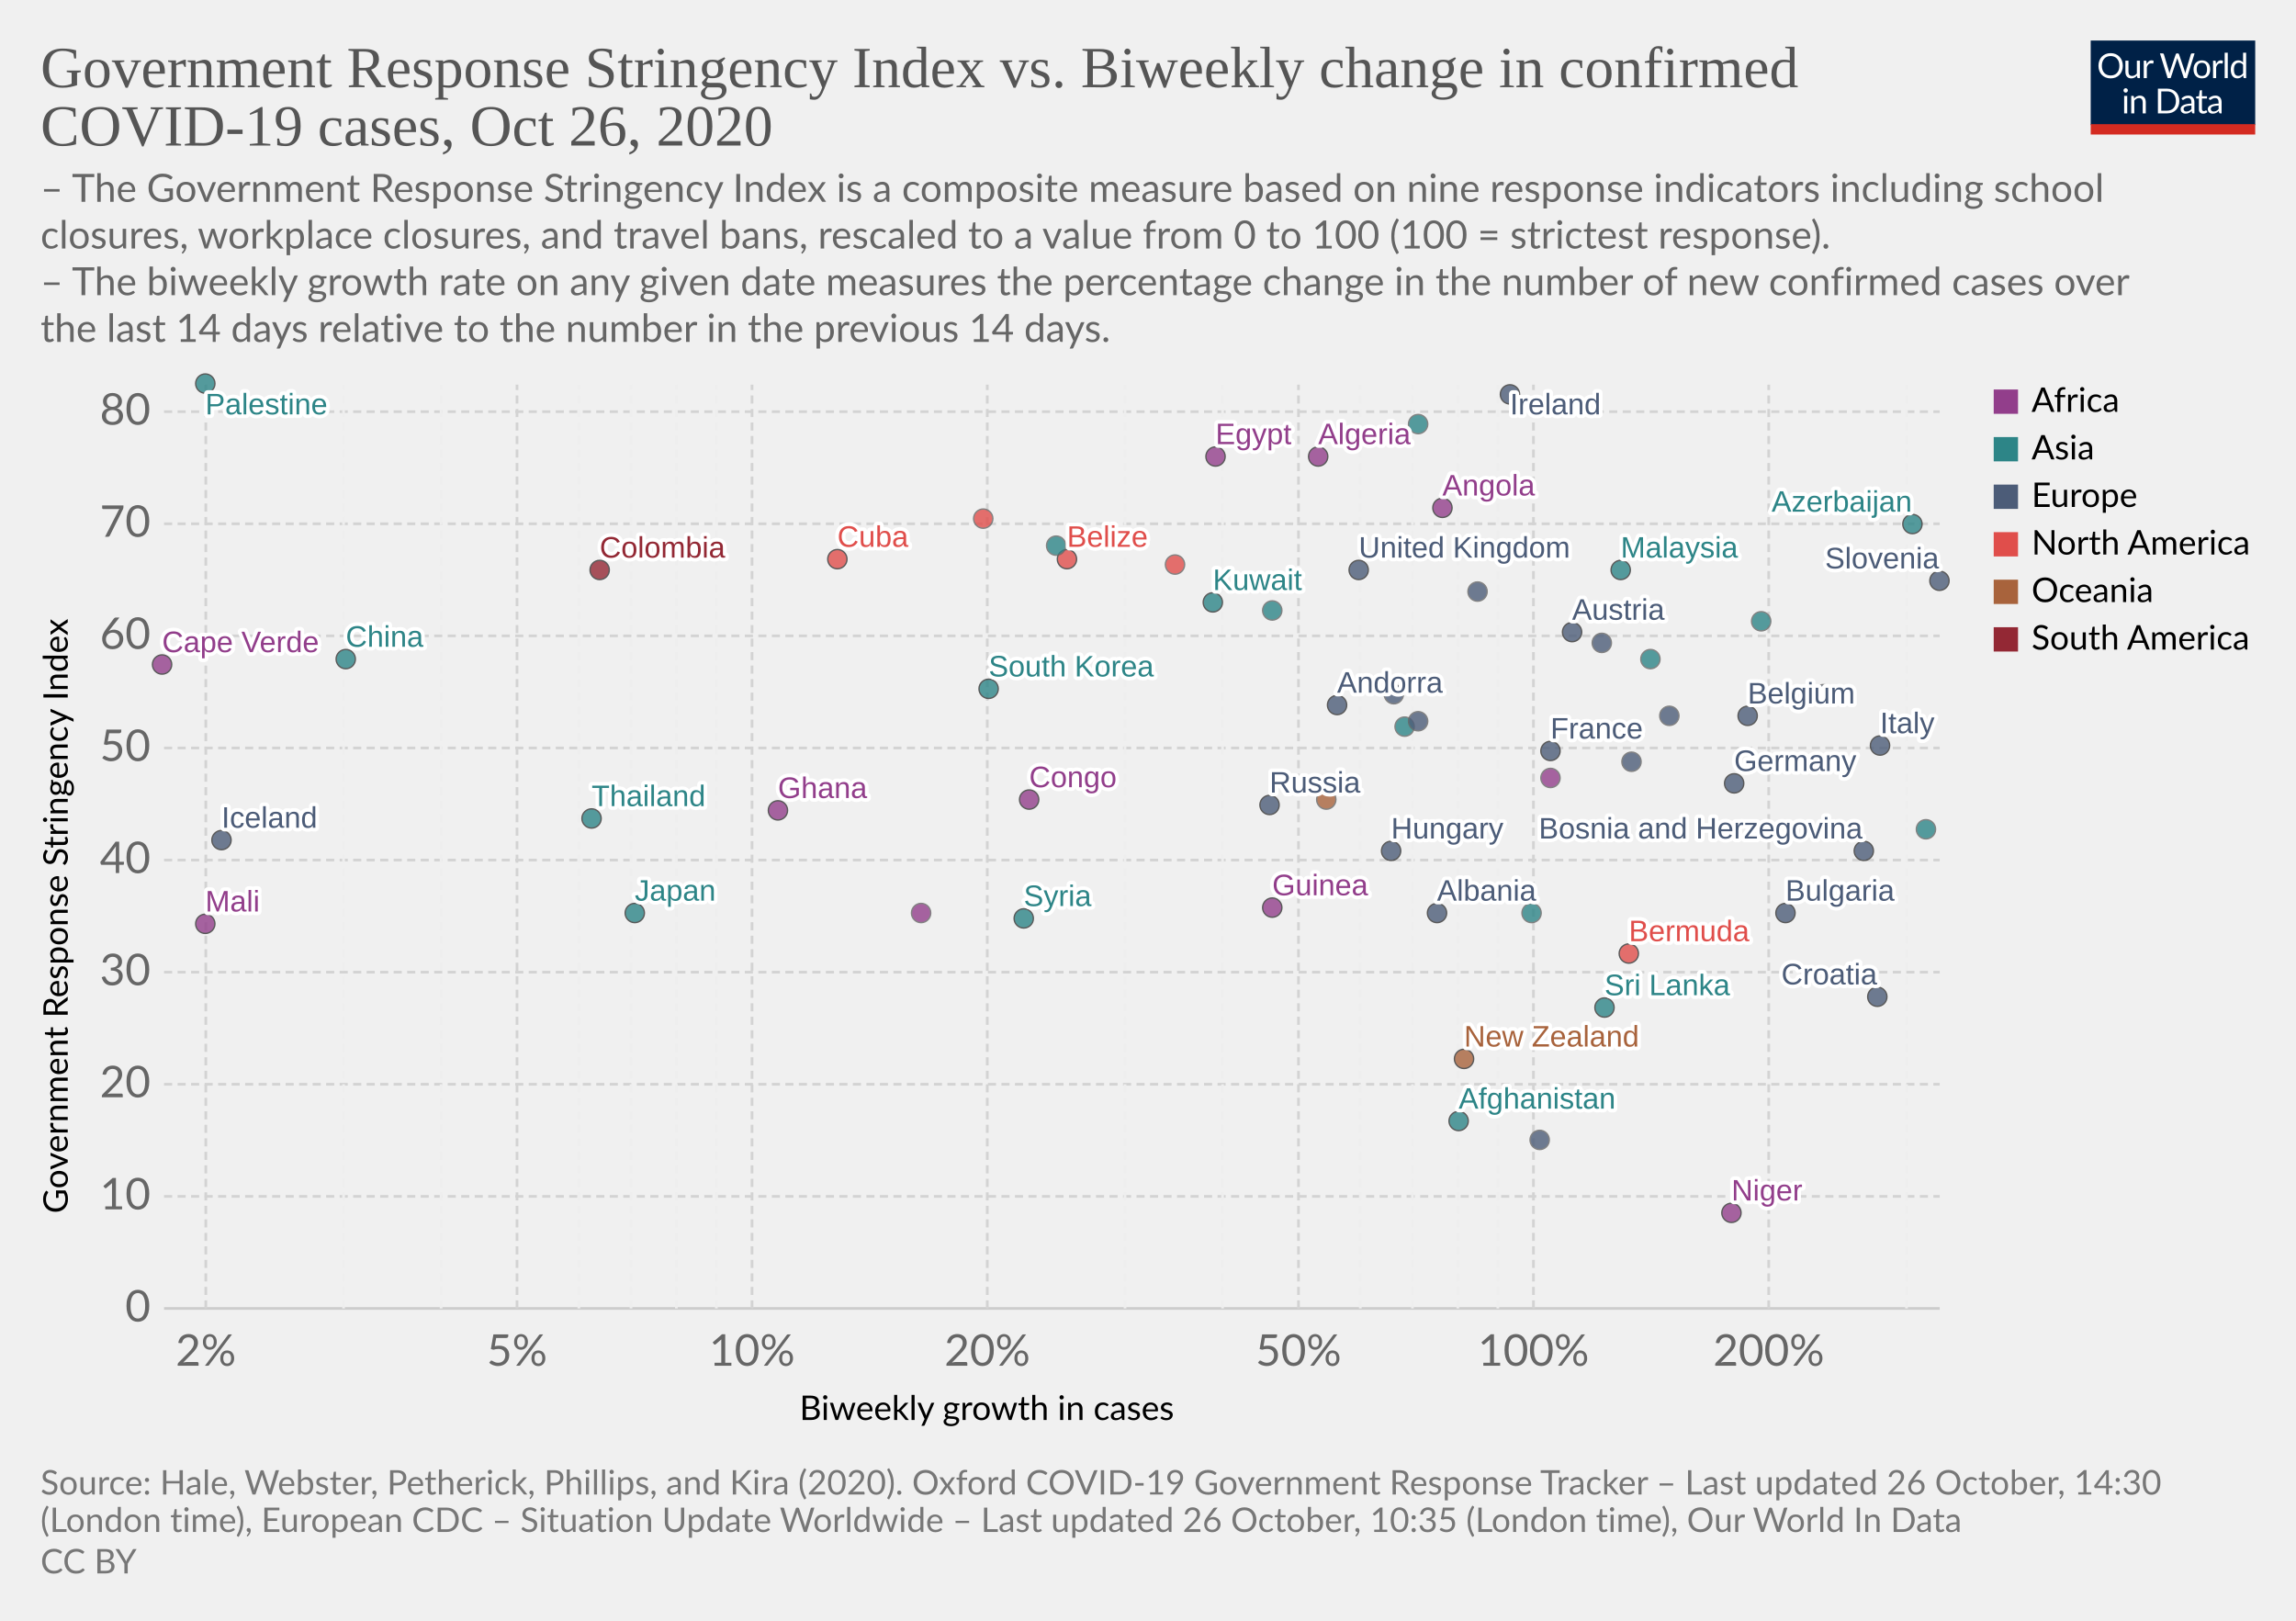
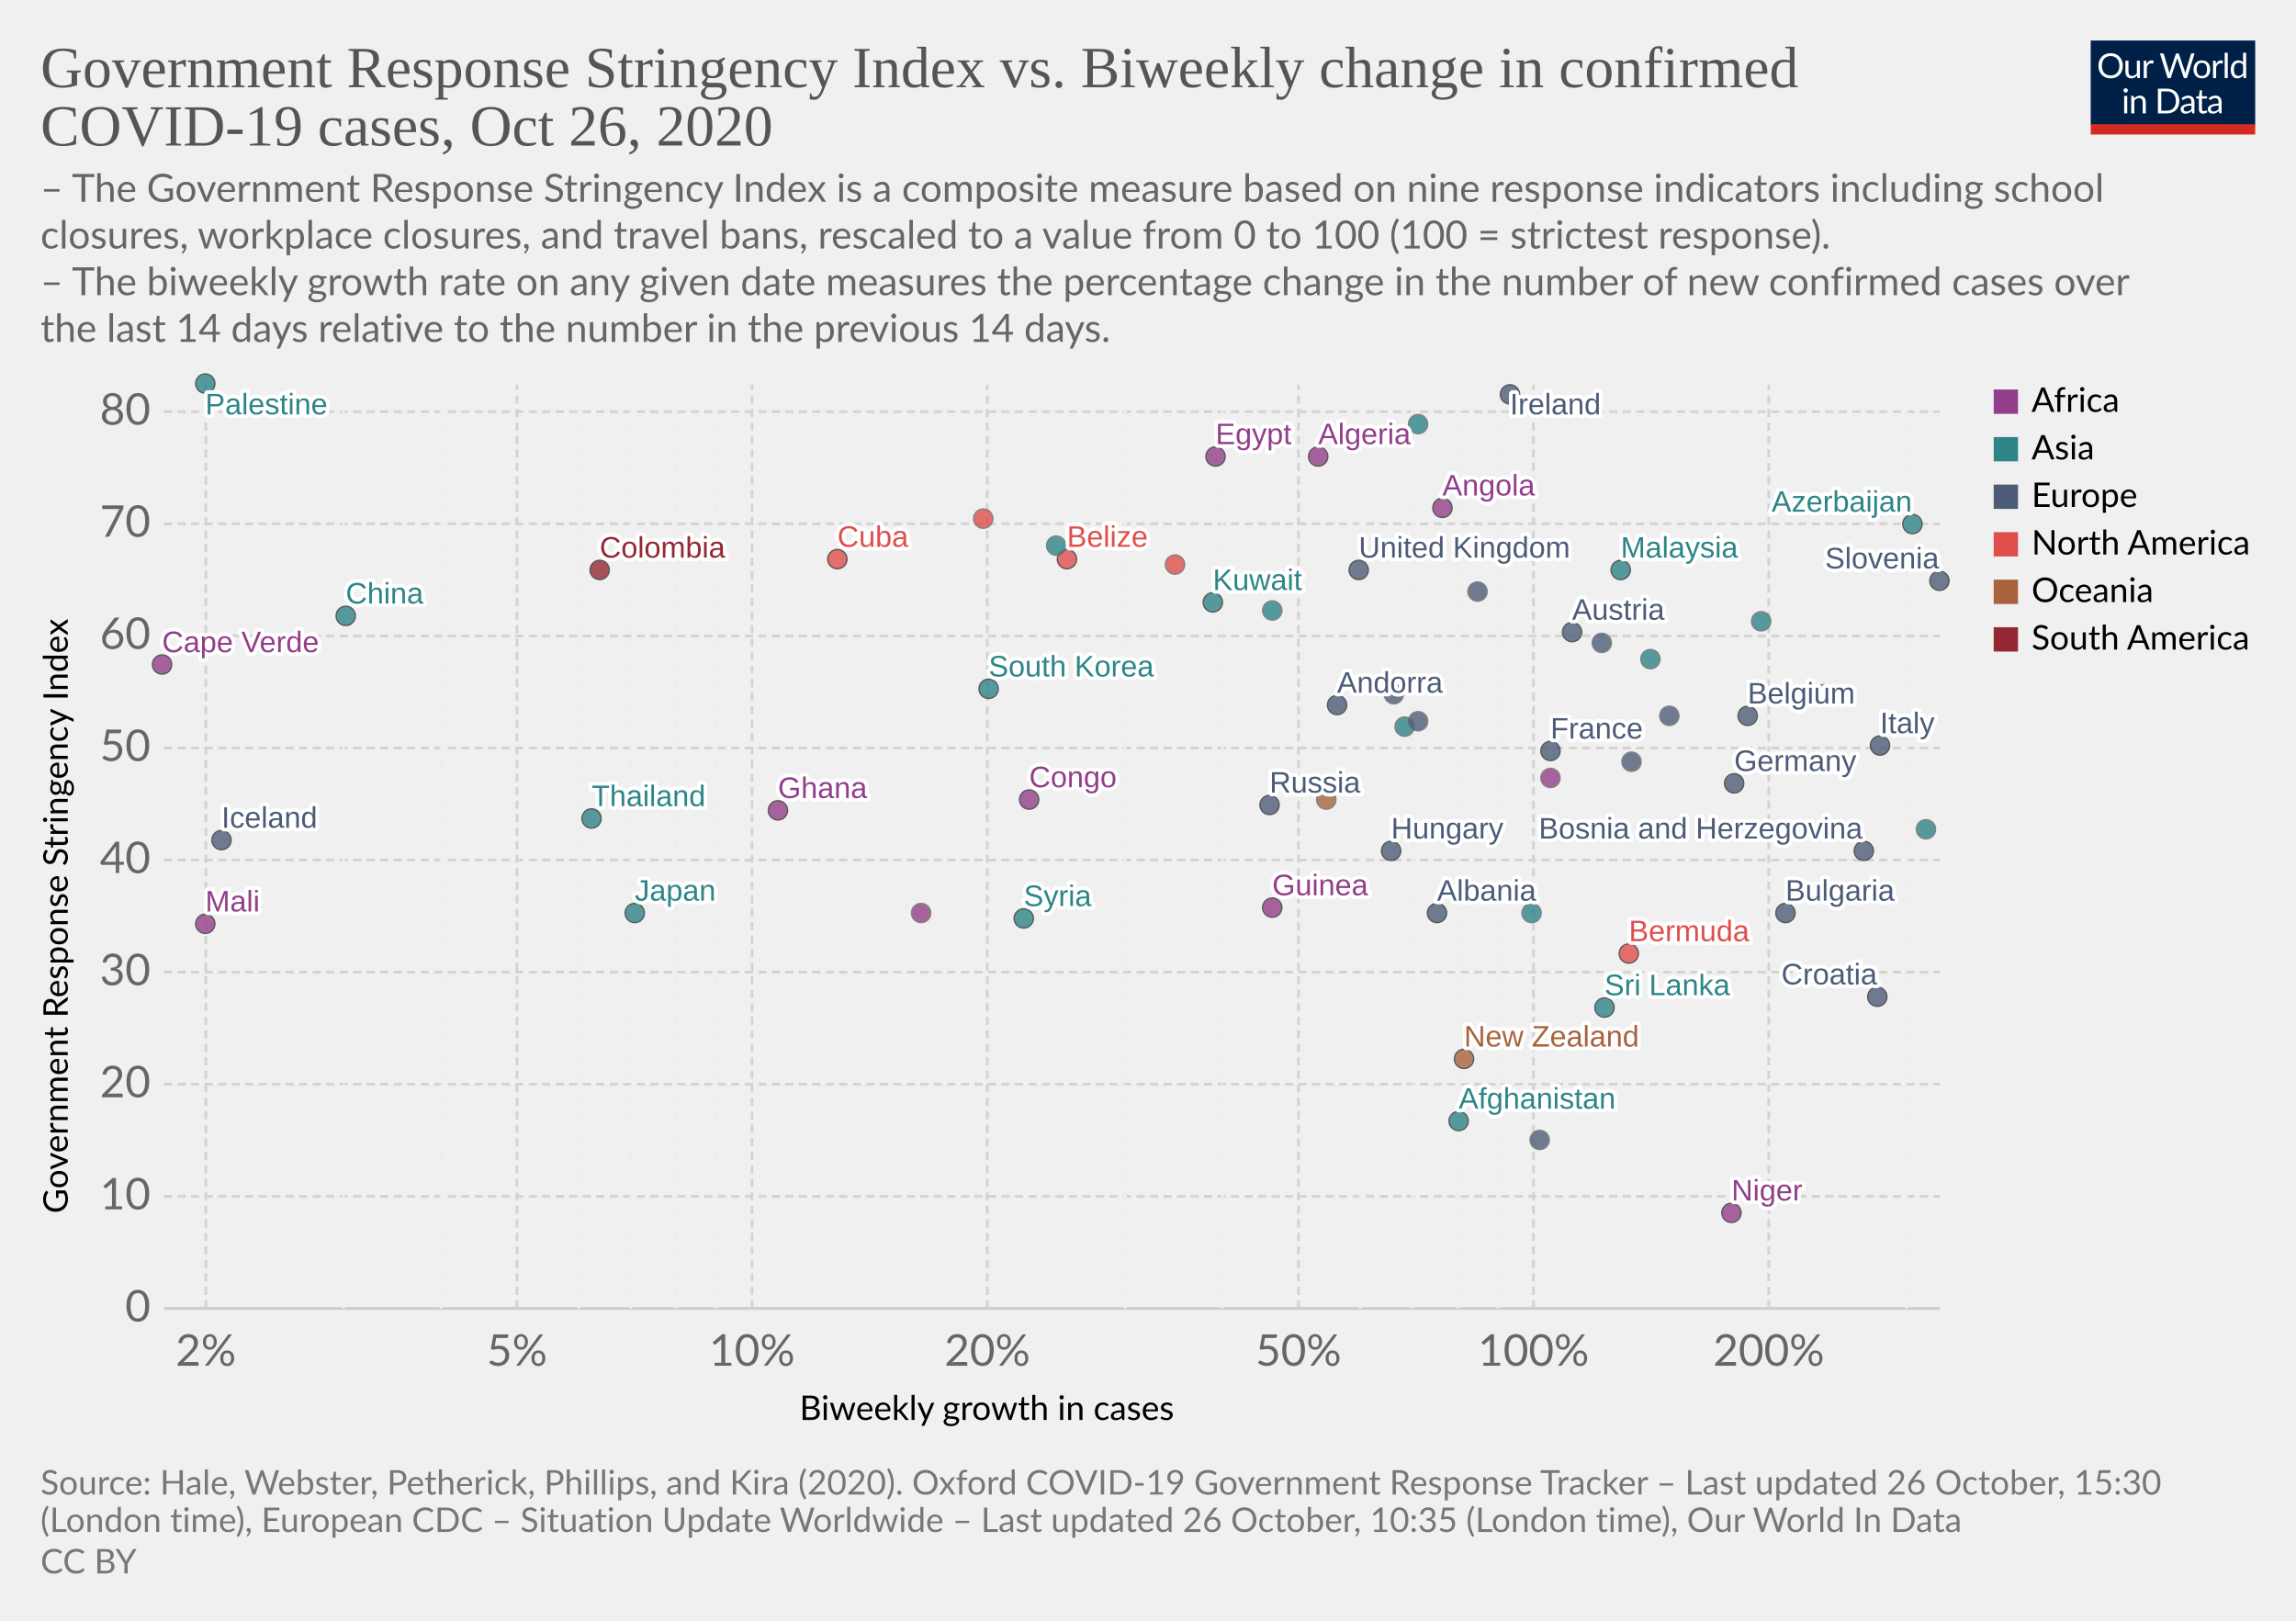
<svg xmlns="http://www.w3.org/2000/svg" version="1.1" style="background-color:#fff;-webkit-font-smoothing:antialiased" width="850" height="600" viewBox="0 0 850 600" font-family="Lato,'Helvetica Neue',Helvetica,Arial,sans-serif" font-size="18" text-rendering="optimizeLegibility">
  <g class="HeaderView">
    <g transform="matrix(.29 0 0 .29 774 15)">
      <svg width="210" height="120" viewBox="0 0 210 120" fill="none">
        <g clip-path="url(#clip0)">
          <path d="M0 0h210v107.89H0V0z" fill="#002147" />
          <path d="M40.98 32.25c0 2.36-.38 4.53-1.12 6.51a14.26 14.26 0 01-8.1 8.4c-1.9.78-4.02 1.17-6.34 1.17a16.6 16.6 0 01-6.33-1.17 14.31 14.31 0 01-8.08-8.4 18.29 18.29 0 01-1.12-6.51c0-2.36.38-4.53 1.12-6.5a14.32 14.32 0 018.07-8.44c1.92-.8 4.03-1.19 6.34-1.19 2.32 0 4.43.4 6.34 1.19 1.92.8 3.56 1.9 4.93 3.34a14.87 14.87 0 013.17 5.1 18.1 18.1 0 011.12 6.5zm-4.38 0c0-1.94-.26-3.68-.8-5.22a10.91 10.91 0 00-2.24-3.89 9.68 9.68 0 00-3.52-2.46 11.95 11.95 0 00-4.62-.86c-1.68 0-3.21.28-4.6.86a9.88 9.88 0 00-3.54 2.46 10.91 10.91 0 00-2.24 3.9c-.53 1.53-.8 3.27-.8 5.2 0 1.94.27 3.68.8 5.22a11.17 11.17 0 002.24 3.9 10.01 10.01 0 003.55 2.44c1.38.56 2.9.83 4.6.83 1.7 0 3.24-.27 4.61-.83a9.8 9.8 0 003.52-2.44 11.17 11.17 0 002.25-3.9c.53-1.54.8-3.28.8-5.21zm26.22-6.54V48H60.5c-.56 0-.9-.27-1.05-.81l-.31-2.4a12.45 12.45 0 01-3.26 2.6c-1.2.64-2.58.96-4.13.96-1.22 0-2.3-.2-3.24-.6a6.52 6.52 0 01-2.33-1.7 7.37 7.37 0 01-1.43-2.67c-.3-1.04-.46-2.2-.46-3.45V25.7h3.91v14.22c0 1.68.38 2.99 1.15 3.91.77.93 1.96 1.39 3.54 1.39 1.16 0 2.24-.27 3.23-.82a10.42 10.42 0 002.8-2.28V25.7h3.91zm8.61 4.47a9.94 9.94 0 012.6-3.56 5.64 5.64 0 013.76-1.3c.47 0 .92.05 1.34.15.44.1.83.27 1.17.49l-.3 2.92c-.09.37-.3.55-.66.55-.2 0-.5-.04-.9-.13a6.21 6.21 0 00-3.24.18c-.54.2-1.03.5-1.47.92-.42.4-.81.9-1.17 1.5-.33.58-.64 1.26-.92 2.02V48H67.7V25.71h2.25c.42 0 .72.08.88.25.16.16.27.44.33.83l.26 3.39zm61.16-13.7L122.75 48h-3.82l-7.99-24.05a21.95 21.95 0 01-.42-1.58 38.36 38.36 0 01-.44 1.58L102.05 48h-3.83L88.4 16.47h3.54c.38 0 .7.1.95.29.26.2.43.43.5.73l6.52 21.9c.1.4.2.83.28 1.28.1.46.2.94.29 1.46l.3-1.46c.12-.47.25-.9.38-1.27l7.41-21.91c.1-.25.26-.48.51-.69.27-.22.58-.33.95-.33h1.23c.38 0 .69.1.92.29.24.2.41.43.53.73l7.4 21.9a28.4 28.4 0 01.68 2.62 29.52 29.52 0 01.52-2.61l6.54-21.91c.07-.27.23-.5.48-.7.27-.21.58-.32.95-.32h3.32zm9.35 8.88c1.63 0 3.1.27 4.4.82a9.43 9.43 0 015.46 5.94c.5 1.4.74 2.98.74 4.73 0 1.76-.25 3.34-.74 4.75a9.43 9.43 0 01-5.46 5.92c-1.3.52-2.77.79-4.4.79-1.64 0-3.12-.27-4.44-.8a9.42 9.42 0 01-3.35-2.3c-.92-1-1.63-2.2-2.13-3.61-.49-1.41-.73-3-.73-4.75s.24-3.33.73-4.73c.5-1.43 1.2-2.64 2.13-3.63a9.4 9.4 0 013.35-2.31c1.32-.55 2.8-.82 4.44-.82zm0 19.89c2.2 0 3.84-.73 4.93-2.2 1.08-1.48 1.63-3.54 1.63-6.18 0-2.66-.55-4.72-1.63-6.2-1.09-1.49-2.73-2.23-4.93-2.23-1.12 0-2.09.2-2.93.57a5.7 5.7 0 00-2.06 1.65 7.5 7.5 0 00-1.24 2.67c-.26 1.04-.4 2.22-.4 3.54 0 2.64.55 4.7 1.64 6.18 1.1 1.47 2.76 2.2 4.99 2.2zm17.97-15.07a9.94 9.94 0 012.6-3.56 5.64 5.64 0 013.76-1.3c.47 0 .91.05 1.34.15.44.1.83.27 1.16.49l-.28 2.92c-.09.37-.31.55-.66.55-.2 0-.5-.04-.9-.13a6.2 6.2 0 00-3.24.18c-.54.2-1.03.5-1.47.92-.43.4-.82.9-1.17 1.5a13.1 13.1 0 00-.92 2.02V48h-3.94V25.71h2.24c.43 0 .72.08.88.25.17.16.28.44.33.83l.27 3.39zm15.04-14.59V48h-3.92V15.6h3.92zm19.55 15.43a6.22 6.22 0 00-2.38-2.05 6.7 6.7 0 00-2.86-.6c-2.07 0-3.66.75-4.77 2.23-1.12 1.48-1.68 3.6-1.68 6.33 0 1.46.13 2.7.38 3.74a7.29 7.29 0 001.1 2.56 4.35 4.35 0 001.78 1.45c.7.3 1.5.46 2.4.46 1.29 0 2.41-.3 3.36-.88a9.6 9.6 0 002.67-2.49V31.02zm3.91-15.43V48h-2.33c-.56 0-.9-.27-1.06-.81l-.35-2.71a12.13 12.13 0 01-3.25 2.77 8.28 8.28 0 01-4.23 1.06 7.31 7.31 0 01-6.14-2.9c-.73-.96-1.3-2.15-1.69-3.57a18.35 18.35 0 01.07-9.48 11.29 11.29 0 011.89-3.7 8.7 8.7 0 017.06-3.34 7.96 7.96 0 016.12 2.62V15.59h3.91zM46.61 70.71V93H42.7V70.71h3.91zm.84-7c0 .39-.08.75-.24 1.09a2.81 2.81 0 01-1.52 1.47 2.67 2.67 0 01-2.16 0 2.9 2.9 0 01-1.45-1.47 2.67 2.67 0 010-2.16c.15-.35.35-.65.6-.9.25-.27.53-.47.85-.62a2.67 2.67 0 012.16 0c.35.15.65.35.9.62.27.25.47.55.62.9.16.34.24.7.24 1.08zm7.97 10.24c.49-.54 1-1.04 1.54-1.48a9.85 9.85 0 013.66-1.84 8.96 8.96 0 015.43.35c.94.4 1.72.97 2.33 1.71a7.36 7.36 0 011.43 2.67c.32 1.04.49 2.19.49 3.45V93h-3.94V78.81c0-1.69-.4-3-1.17-3.92-.76-.93-1.93-1.4-3.5-1.4a6.6 6.6 0 00-3.25.83c-1 .56-1.92 1.31-2.77 2.27V93h-3.94V70.71h2.35c.56 0 .9.28 1.04.82l.3 2.42zm57.7 3.3c0 2.36-.37 4.5-1.11 6.44a14.3 14.3 0 01-3.17 4.98 14.1 14.1 0 01-4.93 3.2c-1.9.76-4.02 1.13-6.33 1.13H85.8V61.47h11.77c2.31 0 4.42.39 6.33 1.15a13.8 13.8 0 018.1 8.18 17.75 17.75 0 011.12 6.45zm-4.37 0c0-1.94-.26-3.67-.8-5.2a10.94 10.94 0 00-2.23-3.87 9.57 9.57 0 00-3.53-2.42 12.23 12.23 0 00-4.61-.83h-7.5v24.62h7.5c1.7 0 3.24-.28 4.61-.84a9.7 9.7 0 003.53-2.4 10.94 10.94 0 002.24-3.87c.53-1.53.8-3.26.8-5.2zm19.8 5.72c-1.8.06-3.34.2-4.62.44-1.26.22-2.3.51-3.1.88-.8.36-1.37.8-1.74 1.3-.35.5-.53 1.05-.53 1.67 0 .58.1 1.1.3 1.52a3 3 0 00.76 1.05c.34.27.73.46 1.17.6.45.11.94.17 1.45.17a7.28 7.28 0 003.5-.81 11.95 11.95 0 002.82-2.2v-4.62zm-12.65-9.11a12.73 12.73 0 013.98-2.66c1.43-.59 3-.88 4.73-.88 1.25 0 2.36.2 3.33.61a6.81 6.81 0 013.94 4.38c.33 1.04.5 2.19.5 3.43V93h-1.74a1.8 1.8 0 01-.88-.18c-.2-.13-.36-.38-.48-.74l-.44-2.12c-.59.55-1.16 1.03-1.72 1.46a9.48 9.48 0 01-3.74 1.7c-.69.15-1.46.23-2.3.23-.87 0-1.69-.12-2.45-.35a5.34 5.34 0 01-3.34-2.93 6.64 6.64 0 01-.49-2.64c0-.88.25-1.72.73-2.53a6.33 6.33 0 012.35-2.17c1.09-.63 2.5-1.15 4.25-1.54 1.75-.41 3.89-.65 6.42-.7v-1.75c0-1.73-.37-3.03-1.12-3.91-.75-.9-1.84-1.34-3.28-1.34-.97 0-1.78.12-2.44.37-.64.23-1.2.5-1.7.81l-1.23.82c-.33.23-.67.35-1 .35-.27 0-.5-.07-.69-.2a2.1 2.1 0 01-.48-.53l-.7-1.25zm27.67 19.5c-1.76 0-3.12-.5-4.07-1.48-.94-.98-1.41-2.4-1.41-4.25V74h-2.68a.9.9 0 01-.6-.2c-.16-.14-.24-.36-.24-.66v-1.56l3.65-.46.9-6.89a.9.9 0 01.29-.52.88.88 0 01.62-.22H142v7.67h6.44V74H142v13.38c0 .94.22 1.63.68 2.09.45.45 1.04.68 1.76.68a3.21 3.21 0 001.85-.53l.55-.35c.16-.12.3-.18.41-.18.2 0 .4.13.55.38l1.15 1.87a7.45 7.45 0 01-2.44 1.5c-.96.35-1.94.52-2.95.52zm19.68-10.4c-1.8.07-3.34.21-4.62.45-1.26.22-2.3.51-3.1.88-.8.36-1.37.8-1.74 1.3-.35.5-.53 1.05-.53 1.67 0 .58.1 1.1.3 1.52.18.42.44.77.76 1.05.34.27.73.46 1.17.6.45.11.94.17 1.45.17a7.3 7.3 0 003.5-.81 12.04 12.04 0 002.82-2.2v-4.62zm-12.65-9.1a12.72 12.72 0 013.99-2.66c1.42-.59 3-.88 4.72-.88 1.25 0 2.36.2 3.33.61a6.81 6.81 0 013.94 4.38c.33 1.04.5 2.19.5 3.43V93h-1.74a1.8 1.8 0 01-.88-.18c-.2-.13-.36-.38-.48-.74l-.44-2.12c-.59.55-1.16 1.03-1.72 1.46a9.48 9.48 0 01-3.74 1.7c-.69.15-1.46.23-2.3.23-.87 0-1.69-.12-2.45-.35a5.33 5.33 0 01-3.34-2.93 6.62 6.62 0 01-.49-2.64c0-.88.25-1.72.73-2.53a6.33 6.33 0 012.35-2.17c1.09-.63 2.5-1.15 4.25-1.54a31.2 31.2 0 016.42-.7v-1.75c0-1.73-.37-3.03-1.12-3.91-.75-.9-1.84-1.34-3.28-1.34-.97 0-1.78.12-2.44.37-.64.23-1.2.5-1.7.81-.46.3-.87.57-1.22.82-.34.23-.68.35-1.02.35-.26 0-.49-.07-.68-.2a1.88 1.88 0 01-.48-.53l-.7-1.25z" fill="#fff" />
          <path fill="#D42B21" d="M0 106.79h210V120H0z" />
        </g>
        <defs>
          <clipPath id="clip0">
            <path fill="#fff" d="M0 0h210v120H0z" />
          </clipPath>
        </defs>
      </svg>
    </g>
    <a href="https://ourworldindata.org/grapher/government-response-stringency-index-vs-biweekly-change-in-confirmed-covid-19-cases?time=latest" target="_blank" rel="noopener" font-family="&quot;Playfair Display&quot;,Georgia,&quot;Times New Roman&quot;,serif">
      <text font-size="21.6" x="15" y="32.3" fill="#555">
        <tspan x="15" y="32.28">Government Response Stringency Index vs. Biweekly change in confirmed</tspan>
        <tspan x="15" y="53.88">COVID-19 cases, Oct 26, 2020</tspan>
      </text>
    </a>
    <text font-size="14.4" x="15" y="74.7" fill="#666">
      <tspan x="15" y="74.72">– The Government Response Stringency Index is a composite measure based on nine response indicators including school</tspan>
      <tspan x="15" y="92">closures, workplace closures, and travel bans, rescaled to a value from 0 to 100 (100 = strictest response).</tspan>
      <tspan x="15" y="109.28"> – The biweekly growth rate on any given date measures the percentage change in the number of new confirmed cases over</tspan>
      <tspan x="15" y="126.56">the last 14 days relative to the number in the previous 14 days.</tspan>
    </text>
  </g>
  <g class="ScatterPlot">
    <g class="DualAxisView">
      <g class="HorizontalAxis">
        <text font-size="12.6" x="296" y="525.7">
          <tspan x="295.99" y="525.68">Biweekly growth in cases</tspan>
        </text>
        <text x="76.2" y="505.6" fill="#666" text-anchor="middle" font-size="16.2">2%</text>
        <text x="191.4" y="505.6" fill="#666" text-anchor="middle" font-size="16.2">5%</text>
        <text x="278.4" y="505.6" fill="#666" text-anchor="middle" font-size="16.2">10%</text>
        <text x="365.5" y="505.6" fill="#666" text-anchor="middle" font-size="16.2">20%</text>
        <text x="480.7" y="505.6" fill="#666" text-anchor="middle" font-size="16.2">50%</text>
        <text x="567.7" y="505.6" fill="#666" text-anchor="middle" font-size="16.2">100%</text>
        <text x="654.8" y="505.6" fill="#666" text-anchor="middle" font-size="16.2">200%</text>
      </g>
      <g class="VerticalAxis">
        <text font-size="12.6" x="-449.2" y="25.1" transform="rotate(-90)">
          <tspan x="-449.2" y="25.08">Government Response Stringency Index</tspan>
        </text>
        <text x="55.74" y="484.4" fill="#666" dominant-baseline="middle" text-anchor="end" font-size="16.2">0</text>
        <text x="55.74" y="442.9" fill="#666" dominant-baseline="middle" text-anchor="end" font-size="16.2">10</text>
        <text x="55.74" y="401.4" fill="#666" dominant-baseline="middle" text-anchor="end" font-size="16.2">20</text>
        <text x="55.74" y="359.9" fill="#666" dominant-baseline="middle" text-anchor="end" font-size="16.2">30</text>
        <text x="55.74" y="318.4" fill="#666" dominant-baseline="middle" text-anchor="end" font-size="16.2">40</text>
        <text x="55.74" y="276.9" fill="#666" dominant-baseline="middle" text-anchor="end" font-size="16.2">50</text>
        <text x="55.74" y="235.4" fill="#666" dominant-baseline="middle" text-anchor="end" font-size="16.2">60</text>
        <text x="55.74" y="193.9" fill="#666" dominant-baseline="middle" text-anchor="end" font-size="16.2">70</text>
        <text x="55.74" y="152.4" fill="#666" dominant-baseline="middle" text-anchor="end" font-size="16.2">80</text>
      </g>
      <g class="AxisGridLines horizontalLines">
        <path stroke="#ccc" d="M60.74 484.4h657.35" />
        <path stroke="#d3d3d3" stroke-dasharray="3,2" d="M60.74 442.9h657.35M60.74 401.4h657.35M60.74 359.9h657.35M60.74 318.4h657.35M60.74 276.9h657.35M60.74 235.4h657.35M60.74 193.9h657.35M60.74 152.4h657.35" />
      </g>
      <g class="AxisGridLines verticalLines" stroke-dasharray="3,2">
        <path stroke="#d3d3d3" d="M76.2 484.4v-342" />
        <path stroke="#eee" d="M127.2 484.4v-342M163.3 484.4v-342" />
        <path stroke="#d3d3d3" d="M191.4 484.4v-342" />
        <path stroke="#eee" d="M214.3 484.4v-342M233.6 484.4v-342M250.4 484.4v-342M265.2 484.4v-342" />
        <path stroke="#d3d3d3" d="M278.4 484.4v-342M365.5 484.4v-342" />
        <path stroke="#eee" d="M416.5 484.4v-342M452.6 484.4v-342" />
        <path stroke="#d3d3d3" d="M480.7 484.4v-342" />
        <path stroke="#eee" d="M503.6 484.4v-342M522.9 484.4v-342M539.7 484.4v-342M554.5 484.4v-342" />
        <path stroke="#d3d3d3" d="M567.7 484.4v-342M654.8 484.4v-342" />
        <path stroke="#eee" d="M705.8 484.4v-342" />
      </g>
    </g>
    <g class="PointsWithLabels clickable" clip-path="url(#a)" font-family="Arial, sans-serif">
      <path fill="rgba(255,255,255,0)" d="M60.74 142.4h657.35v342H60.74z" />
      <defs>
        <clipPath id="a">
          <path d="M50.74 132.4h677.35v362H50.74z" />
        </clipPath>
      </defs>
      <g class="key-United-Kingdom_0">
        <circle cx="503" cy="211" r="3.57" fill="#4C5C78" opacity=".8" stroke="#333" stroke-width=".5" />
      </g>
      <g class="key-Ireland_0">
        <circle cx="559" cy="146" r="3.57" fill="#4C5C78" opacity=".8" stroke="#333" stroke-width=".5" />
      </g>
      <g class="key-France_0">
        <circle cx="574" cy="278" r="3.57" fill="#4C5C78" opacity=".8" stroke="#333" stroke-width=".5" />
      </g>
      <g class="key-Belgium_0">
        <circle cx="647" cy="265" r="3.57" fill="#4C5C78" opacity=".8" stroke="#333" stroke-width=".5" />
      </g>
      <g class="key-Netherlands_0">
        <circle cx="547" cy="219" r="3.57" fill="#4C5C78" opacity=".8" stroke="#666" stroke-width=".5" />
      </g>
      <g class="key-Germany_0">
        <circle cx="642" cy="290" r="3.57" fill="#4C5C78" opacity=".8" stroke="#333" stroke-width=".5" />
      </g>
      <g class="key-Italy_0">
        <circle cx="696" cy="276" r="3.57" fill="#4C5C78" opacity=".8" stroke="#333" stroke-width=".5" />
      </g>
      <g class="key-Russia_0">
        <circle cx="470" cy="298" r="3.57" fill="#4C5C78" opacity=".8" stroke="#333" stroke-width=".5" />
      </g>
      <g class="key-United-States_0">
        <circle cx="435" cy="209" r="3.57" fill="#E04E4B" opacity=".8" stroke="#666" stroke-width=".5" />
      </g>
      <g class="key-Japan_0">
        <circle cx="235" cy="338" r="3.57" fill="#2D8587" opacity=".8" stroke="#333" stroke-width=".5" />
      </g>
      <g class="key-Afghanistan_0">
        <circle cx="540" cy="415" r="3.57" fill="#2D8587" opacity=".8" stroke="#333" stroke-width=".5" />
      </g>
      <g class="key-Albania_0">
        <circle cx="532" cy="338" r="3.57" fill="#4C5C78" opacity=".8" stroke="#333" stroke-width=".5" />
      </g>
      <g class="key-Algeria_0">
        <circle cx="488" cy="169" r="3.57" fill="#923E8B" opacity=".8" stroke="#333" stroke-width=".5" />
      </g>
      <g class="key-Andorra_0">
        <circle cx="495" cy="261" r="3.57" fill="#4C5C78" opacity=".8" stroke="#333" stroke-width=".5" />
      </g>
      <g class="key-Angola_0">
        <circle cx="534" cy="188" r="3.57" fill="#923E8B" opacity=".8" stroke="#333" stroke-width=".5" />
      </g>
      <g class="key-Austria_0">
        <circle cx="582" cy="234" r="3.57" fill="#4C5C78" opacity=".8" stroke="#333" stroke-width=".5" />
      </g>
      <g class="key-Azerbaijan_0">
        <circle cx="708" cy="194" r="3.57" fill="#2D8587" opacity=".8" stroke="#333" stroke-width=".5" />
      </g>
      <g class="key-Lithuania_0">
        <circle cx="604" cy="282" r="3.57" fill="#4C5C78" opacity=".8" stroke="#666" stroke-width=".5" />
      </g>
      <g class="key-Latvia_0">
        <circle cx="570" cy="422" r="3.57" fill="#4C5C78" opacity=".8" stroke="#666" stroke-width=".5" />
      </g>
      <g class="key-Kyrgyzstan_0">
        <circle cx="611" cy="244" r="3.57" fill="#2D8587" opacity=".8" stroke="#666" stroke-width=".5" />
      </g>
      <g class="key-South-Korea_0">
        <circle cx="366" cy="255" r="3.57" fill="#2D8587" opacity=".8" stroke="#333" stroke-width=".5" />
      </g>
      <g class="key-Jordan_0">
        <circle cx="525" cy="157" r="3.57" fill="#2D8587" opacity=".8" stroke="#666" stroke-width=".5" />
      </g>
      <g class="key-Hungary_0">
        <circle cx="515" cy="315" r="3.57" fill="#4C5C78" opacity=".8" stroke="#333" stroke-width=".5" />
      </g>
      <g class="key-Palestine_0">
        <circle cx="76" cy="142" r="3.57" fill="#2D8587" opacity=".8" stroke="#333" stroke-width=".5" />
      </g>
      <g class="key-Sri-Lanka_0">
        <circle cx="594" cy="373" r="3.57" fill="#2D8587" opacity=".8" stroke="#333" stroke-width=".5" />
      </g>
      <g class="key-Belize_0">
        <circle cx="395" cy="207" r="3.57" fill="#E04E4B" opacity=".8" stroke="#333" stroke-width=".5" />
      </g>
      <g class="key-Benin_0">
        <circle cx="574" cy="288" r="3.57" fill="#923E8B" opacity=".8" stroke="#666" stroke-width=".5" />
      </g>
      <g class="key-Bosnia-and-Herzegovina_0">
        <circle cx="690" cy="315" r="3.57" fill="#4C5C78" opacity=".8" stroke="#333" stroke-width=".5" />
      </g>
      <g class="key-Brunei_0">
        <circle cx="567" cy="338" r="3.57" fill="#2D8587" opacity=".8" stroke="#666" stroke-width=".5" />
      </g>
      <g class="key-Bulgaria_0">
        <circle cx="661" cy="338" r="3.57" fill="#4C5C78" opacity=".8" stroke="#333" stroke-width=".5" />
      </g>
      <g class="key-Cape-Verde_0">
        <circle cx="60" cy="246" r="3.57" fill="#923E8B" opacity=".8" stroke="#333" stroke-width=".5" />
      </g>
      <g class="key-Egypt_0">
        <circle cx="450" cy="169" r="3.57" fill="#923E8B" opacity=".8" stroke="#333" stroke-width=".5" />
      </g>
      <g class="key-Romania_0">
        <circle cx="516" cy="257" r="3.57" fill="#4C5C78" opacity=".8" stroke="#666" stroke-width=".5" />
      </g>
      <g class="key-Puerto-Rico_0">
        <circle cx="364" cy="192" r="3.57" fill="#E04E4B" opacity=".8" stroke="#666" stroke-width=".5" />
      </g>
      <g class="key-Papua-New-Guinea_0">
        <circle cx="491" cy="296" r="3.57" fill="#A8633C" opacity=".8" stroke="#666" stroke-width=".5" />
      </g>
      <g class="key-Niger_0">
        <circle cx="641" cy="449" r="3.57" fill="#923E8B" opacity=".8" stroke="#333" stroke-width=".5" />
      </g>
      <g class="key-New-Zealand_0">
        <circle cx="542" cy="392" r="3.57" fill="#A8633C" opacity=".8" stroke="#333" stroke-width=".5" />
      </g>
      <g class="key-Nepal_0">
        <circle cx="471" cy="226" r="3.57" fill="#2D8587" opacity=".8" stroke="#666" stroke-width=".5" />
      </g>
      <g class="key-Mongolia_0">
        <circle cx="713" cy="307" r="3.57" fill="#2D8587" opacity=".8" stroke="#666" stroke-width=".5" />
      </g>
      <g class="key-Mali_0">
        <circle cx="76" cy="342" r="3.57" fill="#923E8B" opacity=".8" stroke="#333" stroke-width=".5" />
      </g>
      <g class="key-Malaysia_0">
        <circle cx="600" cy="211" r="3.57" fill="#2D8587" opacity=".8" stroke="#333" stroke-width=".5" />
      </g>
      <g class="key-Congo_0">
        <circle cx="381" cy="296" r="3.57" fill="#923E8B" opacity=".8" stroke="#333" stroke-width=".5" />
      </g>
      <g class="key-Colombia_0">
        <circle cx="222" cy="211" r="3.57" fill="#932834" opacity=".8" stroke="#333" stroke-width=".5" />
      </g>
      <g class="key-China_0">
-         <circle cx="128" cy="244" r="3.57" fill="#2D8587" opacity=".8" stroke="#333" stroke-width=".5" />
+         <circle cx="128" cy="228" r="3.57" fill="#2D8587" opacity=".8" stroke="#333" stroke-width=".5" />
      </g>
      <g class="key-Bermuda_0">
        <circle cx="603" cy="353" r="3.57" fill="#E04E4B" opacity=".8" stroke="#333" stroke-width=".5" />
      </g>
      <g class="key-Iceland_0">
        <circle cx="82" cy="311" r="3.57" fill="#4C5C78" opacity=".8" stroke="#333" stroke-width=".5" />
      </g>
      <g class="key-Kuwait_0">
        <circle cx="449" cy="223" r="3.57" fill="#2D8587" opacity=".8" stroke="#333" stroke-width=".5" />
      </g>
      <g class="key-Turkey_0">
        <circle cx="391" cy="202" r="3.57" fill="#2D8587" opacity=".8" stroke="#666" stroke-width=".5" />
      </g>
      <g class="key-Thailand_0">
        <circle cx="219" cy="303" r="3.57" fill="#2D8587" opacity=".8" stroke="#333" stroke-width=".5" />
      </g>
      <g class="key-Syria_0">
        <circle cx="379" cy="340" r="3.57" fill="#2D8587" opacity=".8" stroke="#333" stroke-width=".5" />
      </g>
      <g class="key-Slovenia_0">
        <circle cx="718" cy="215" r="3.57" fill="#4C5C78" opacity=".8" stroke="#333" stroke-width=".5" />
      </g>
      <g class="key-Vietnam_0">
        <circle cx="520" cy="269" r="3.57" fill="#2D8587" opacity=".8" stroke="#666" stroke-width=".5" />
      </g>
      <g class="key-Slovakia_0">
        <circle cx="593" cy="238" r="3.57" fill="#4C5C78" opacity=".8" stroke="#666" stroke-width=".5" />
      </g>
      <g class="key-Serbia_0">
        <circle cx="675" cy="257" r="3.57" fill="#4C5C78" opacity=".8" stroke="#666" stroke-width=".5" />
      </g>
      <g class="key-Guinea_0">
        <circle cx="471" cy="336" r="3.57" fill="#923E8B" opacity=".8" stroke="#333" stroke-width=".5" />
      </g>
      <g class="key-Greece_0">
        <circle cx="525" cy="267" r="3.57" fill="#4C5C78" opacity=".8" stroke="#666" stroke-width=".5" />
      </g>
      <g class="key-Ghana_0">
        <circle cx="288" cy="300" r="3.57" fill="#923E8B" opacity=".8" stroke="#333" stroke-width=".5" />
      </g>
      <g class="key-Georgia_0">
        <circle cx="652" cy="230" r="3.57" fill="#2D8587" opacity=".8" stroke="#666" stroke-width=".5" />
      </g>
      <g class="key-Cuba_0">
        <circle cx="310" cy="207" r="3.57" fill="#E04E4B" opacity=".8" stroke="#333" stroke-width=".5" />
      </g>
      <g class="key-Croatia_0">
        <circle cx="695" cy="369" r="3.57" fill="#4C5C78" opacity=".8" stroke="#333" stroke-width=".5" />
      </g>
      <g class="key-South-Sudan_0">
        <circle cx="341" cy="338" r="3.57" fill="#923E8B" opacity=".8" stroke="#666" stroke-width=".5" />
      </g>
      <g class="key-Kosovo_0">
        <circle cx="618" cy="265" r="3.57" fill="#4C5C78" opacity=".8" stroke="#666" stroke-width=".5" />
      </g>
      <g class="backgroundLabels" fill="#333" font-size="11" font-weight="400">
        <text x="503" y="206.43" fill="#fff" stroke="#fff" stroke-linecap="round" stroke-linejoin="round" stroke-width=".25em">United Kingdom</text>
        <text x="503" y="206.43" fill="#4C5C78">United Kingdom</text>
        <text x="559" y="153.4" fill="#fff" stroke="#fff" stroke-linecap="round" stroke-linejoin="round" stroke-width=".25em">Ireland</text>
        <text x="559" y="153.4" fill="#4C5C78">Ireland</text>
        <text x="574" y="273.43" fill="#fff" stroke="#fff" stroke-linecap="round" stroke-linejoin="round" stroke-width=".25em">France</text>
        <text x="574" y="273.43" fill="#4C5C78">France</text>
        <text x="647" y="260.43" fill="#fff" stroke="#fff" stroke-linecap="round" stroke-linejoin="round" stroke-width=".25em">Belgium</text>
        <text x="647" y="260.43" fill="#4C5C78">Belgium</text>
        <text x="642" y="285.43" fill="#fff" stroke="#fff" stroke-linecap="round" stroke-linejoin="round" stroke-width=".25em">Germany</text>
        <text x="642" y="285.43" fill="#4C5C78">Germany</text>
        <text x="696" y="271.43" fill="#fff" stroke="#fff" stroke-linecap="round" stroke-linejoin="round" stroke-width=".25em">Italy</text>
        <text x="696" y="271.43" fill="#4C5C78">Italy</text>
        <text x="470" y="293.43" fill="#fff" stroke="#fff" stroke-linecap="round" stroke-linejoin="round" stroke-width=".25em">Russia</text>
        <text x="470" y="293.43" fill="#4C5C78">Russia</text>
        <text x="235" y="333.43" fill="#fff" stroke="#fff" stroke-linecap="round" stroke-linejoin="round" stroke-width=".25em">Japan</text>
        <text x="235" y="333.43" fill="#2D8587">Japan</text>
        <text x="540" y="410.43" fill="#fff" stroke="#fff" stroke-linecap="round" stroke-linejoin="round" stroke-width=".25em">Afghanistan</text>
        <text x="540" y="410.43" fill="#2D8587">Afghanistan</text>
        <text x="532" y="333.43" fill="#fff" stroke="#fff" stroke-linecap="round" stroke-linejoin="round" stroke-width=".25em">Albania</text>
        <text x="532" y="333.43" fill="#4C5C78">Albania</text>
        <text x="488" y="164.43" fill="#fff" stroke="#fff" stroke-linecap="round" stroke-linejoin="round" stroke-width=".25em">Algeria</text>
        <text x="488" y="164.43" fill="#923E8B">Algeria</text>
        <text x="495" y="256.43" fill="#fff" stroke="#fff" stroke-linecap="round" stroke-linejoin="round" stroke-width=".25em">Andorra</text>
        <text x="495" y="256.43" fill="#4C5C78">Andorra</text>
        <text x="534" y="183.43" fill="#fff" stroke="#fff" stroke-linecap="round" stroke-linejoin="round" stroke-width=".25em">Angola</text>
        <text x="534" y="183.43" fill="#923E8B">Angola</text>
        <text x="582" y="229.43" fill="#fff" stroke="#fff" stroke-linecap="round" stroke-linejoin="round" stroke-width=".25em">Austria</text>
        <text x="582" y="229.43" fill="#4C5C78">Austria</text>
        <text x="655.86" y="189.43" fill="#fff" stroke="#fff" stroke-linecap="round" stroke-linejoin="round" stroke-width=".25em">Azerbaijan</text>
        <text x="655.86" y="189.43" fill="#2D8587">Azerbaijan</text>
        <text x="366" y="250.43" fill="#fff" stroke="#fff" stroke-linecap="round" stroke-linejoin="round" stroke-width=".25em">South Korea</text>
        <text x="366" y="250.43" fill="#2D8587">South Korea</text>
        <text x="515" y="310.43" fill="#fff" stroke="#fff" stroke-linecap="round" stroke-linejoin="round" stroke-width=".25em">Hungary</text>
        <text x="515" y="310.43" fill="#4C5C78">Hungary</text>
        <text x="76" y="153.4" fill="#fff" stroke="#fff" stroke-linecap="round" stroke-linejoin="round" stroke-width=".25em">Palestine</text>
        <text x="76" y="153.4" fill="#2D8587">Palestine</text>
        <text x="594" y="368.43" fill="#fff" stroke="#fff" stroke-linecap="round" stroke-linejoin="round" stroke-width=".25em">Sri Lanka</text>
        <text x="594" y="368.43" fill="#2D8587">Sri Lanka</text>
        <text x="395" y="202.43" fill="#fff" stroke="#fff" stroke-linecap="round" stroke-linejoin="round" stroke-width=".25em">Belize</text>
        <text x="395" y="202.43" fill="#E04E4B">Belize</text>
        <text x="569.66" y="310.43" fill="#fff" stroke="#fff" stroke-linecap="round" stroke-linejoin="round" stroke-width=".25em">Bosnia and Herzegovina</text>
        <text x="569.66" y="310.43" fill="#4C5C78">Bosnia and Herzegovina</text>
        <text x="661" y="333.43" fill="#fff" stroke="#fff" stroke-linecap="round" stroke-linejoin="round" stroke-width=".25em">Bulgaria</text>
        <text x="661" y="333.43" fill="#4C5C78">Bulgaria</text>
        <text x="60" y="241.43" fill="#fff" stroke="#fff" stroke-linecap="round" stroke-linejoin="round" stroke-width=".25em">Cape Verde</text>
        <text x="60" y="241.43" fill="#923E8B">Cape Verde</text>
        <text x="450" y="164.43" fill="#fff" stroke="#fff" stroke-linecap="round" stroke-linejoin="round" stroke-width=".25em">Egypt</text>
        <text x="450" y="164.43" fill="#923E8B">Egypt</text>
        <text x="641" y="444.43" fill="#fff" stroke="#fff" stroke-linecap="round" stroke-linejoin="round" stroke-width=".25em">Niger</text>
        <text x="641" y="444.43" fill="#923E8B">Niger</text>
        <text x="542" y="387.43" fill="#fff" stroke="#fff" stroke-linecap="round" stroke-linejoin="round" stroke-width=".25em">New Zealand</text>
        <text x="542" y="387.43" fill="#A8633C">New Zealand</text>
        <text x="76" y="337.43" fill="#fff" stroke="#fff" stroke-linecap="round" stroke-linejoin="round" stroke-width=".25em">Mali</text>
        <text x="76" y="337.43" fill="#923E8B">Mali</text>
        <text x="600" y="206.43" fill="#fff" stroke="#fff" stroke-linecap="round" stroke-linejoin="round" stroke-width=".25em">Malaysia</text>
        <text x="600" y="206.43" fill="#2D8587">Malaysia</text>
        <text x="381" y="291.43" fill="#fff" stroke="#fff" stroke-linecap="round" stroke-linejoin="round" stroke-width=".25em">Congo</text>
        <text x="381" y="291.43" fill="#923E8B">Congo</text>
        <text x="222" y="206.43" fill="#fff" stroke="#fff" stroke-linecap="round" stroke-linejoin="round" stroke-width=".25em">Colombia</text>
        <text x="222" y="206.43" fill="#932834">Colombia</text>
-         <text x="128" y="239.43" fill="#fff" stroke="#fff" stroke-linecap="round" stroke-linejoin="round" stroke-width=".25em">China</text>
-         <text x="128" y="239.43" fill="#2D8587">China</text>
+         <text x="128" y="223.43" fill="#fff" stroke="#fff" stroke-linecap="round" stroke-linejoin="round" stroke-width=".25em">China</text>
+         <text x="128" y="223.43" fill="#2D8587">China</text>
        <text x="603" y="348.43" fill="#fff" stroke="#fff" stroke-linecap="round" stroke-linejoin="round" stroke-width=".25em">Bermuda</text>
        <text x="603" y="348.43" fill="#E04E4B">Bermuda</text>
        <text x="82" y="306.43" fill="#fff" stroke="#fff" stroke-linecap="round" stroke-linejoin="round" stroke-width=".25em">Iceland</text>
        <text x="82" y="306.43" fill="#4C5C78">Iceland</text>
        <text x="449" y="218.43" fill="#fff" stroke="#fff" stroke-linecap="round" stroke-linejoin="round" stroke-width=".25em">Kuwait</text>
        <text x="449" y="218.43" fill="#2D8587">Kuwait</text>
        <text x="219" y="298.43" fill="#fff" stroke="#fff" stroke-linecap="round" stroke-linejoin="round" stroke-width=".25em">Thailand</text>
        <text x="219" y="298.43" fill="#2D8587">Thailand</text>
        <text x="379" y="335.43" fill="#fff" stroke="#fff" stroke-linecap="round" stroke-linejoin="round" stroke-width=".25em">Syria</text>
        <text x="379" y="335.43" fill="#2D8587">Syria</text>
        <text x="675.65" y="210.43" fill="#fff" stroke="#fff" stroke-linecap="round" stroke-linejoin="round" stroke-width=".25em">Slovenia</text>
        <text x="675.65" y="210.43" fill="#4C5C78">Slovenia</text>
        <text x="471" y="331.43" fill="#fff" stroke="#fff" stroke-linecap="round" stroke-linejoin="round" stroke-width=".25em">Guinea</text>
        <text x="471" y="331.43" fill="#923E8B">Guinea</text>
        <text x="288" y="295.43" fill="#fff" stroke="#fff" stroke-linecap="round" stroke-linejoin="round" stroke-width=".25em">Ghana</text>
        <text x="288" y="295.43" fill="#923E8B">Ghana</text>
        <text x="310" y="202.43" fill="#fff" stroke="#fff" stroke-linecap="round" stroke-linejoin="round" stroke-width=".25em">Cuba</text>
        <text x="310" y="202.43" fill="#E04E4B">Cuba</text>
        <text x="659.47" y="364.43" fill="#fff" stroke="#fff" stroke-linecap="round" stroke-linejoin="round" stroke-width=".25em">Croatia</text>
        <text x="659.47" y="364.43" fill="#4C5C78">Croatia</text>
      </g>
    </g>
    <g class="ScatterColorLegend clickable" cursor="pointer">
      <g class="legendMark">
        <path fill="#923E8B" d="M738.09 144.2h9v9h-9z" />
        <text font-size="12.6" x="752.1" y="152.5">
          <tspan x="752.09" y="152.48">Africa</tspan>
        </text>
      </g>
      <g class="legendMark">
        <path fill="#2D8587" d="M738.09 161.8h9v9h-9z" />
        <text font-size="12.6" x="752.1" y="170.1">
          <tspan x="752.09" y="170.08">Asia</tspan>
        </text>
      </g>
      <g class="legendMark">
        <path fill="#4C5C78" d="M738.09 179.4h9v9h-9z" />
        <text font-size="12.6" x="752.1" y="187.7">
          <tspan x="752.09" y="187.68">Europe</tspan>
        </text>
      </g>
      <g class="legendMark">
        <path fill="#E04E4B" d="M738.09 197h9v9h-9z" />
        <text font-size="12.6" x="752.1" y="205.3">
          <tspan x="752.09" y="205.28">North America</tspan>
        </text>
      </g>
      <g class="legendMark">
        <path fill="#A8633C" d="M738.09 214.6h9v9h-9z" />
        <text font-size="12.6" x="752.1" y="222.9">
          <tspan x="752.09" y="222.88">Oceania</tspan>
        </text>
      </g>
      <g class="legendMark">
        <path fill="#932834" d="M738.09 232.2h9v9h-9z" />
        <text font-size="12.6" x="752.1" y="240.5">
          <tspan x="752.09" y="240.48">South America</tspan>
        </text>
      </g>
    </g>
  </g>
  <g class="SourcesFooter" fill="#777">
    <g class="clickable" fill="#777">
      <text font-size="12.6" x="15" y="553.3">
-         <tspan x="15" y="553.28">Source: Hale, Webster, Petherick, Phillips, and Kira (2020). Oxford COVID-19 Government Response Tracker – Last updated 26 October, 14:30</tspan>
+         <tspan x="15" y="553.28">Source: Hale, Webster, Petherick, Phillips, and Kira (2020). Oxford COVID-19 Government Response Tracker – Last updated 26 October, 15:30</tspan>
        <tspan x="15" y="567.14">(London time), European CDC – Situation Update Worldwide – Last updated 26 October, 10:35 (London time), Our World In Data</tspan>
      </text>
    </g>
    <text font-size="12.6" x="15" y="582.5">
      <tspan x="15" y="582.48">
        <a class="cclogo" href="http://creativecommons.org/licenses/by/4.0/deed.en_US" target="_blank" fill="#777">CC BY</a>
      </tspan>
    </text>
  </g>
</svg>
